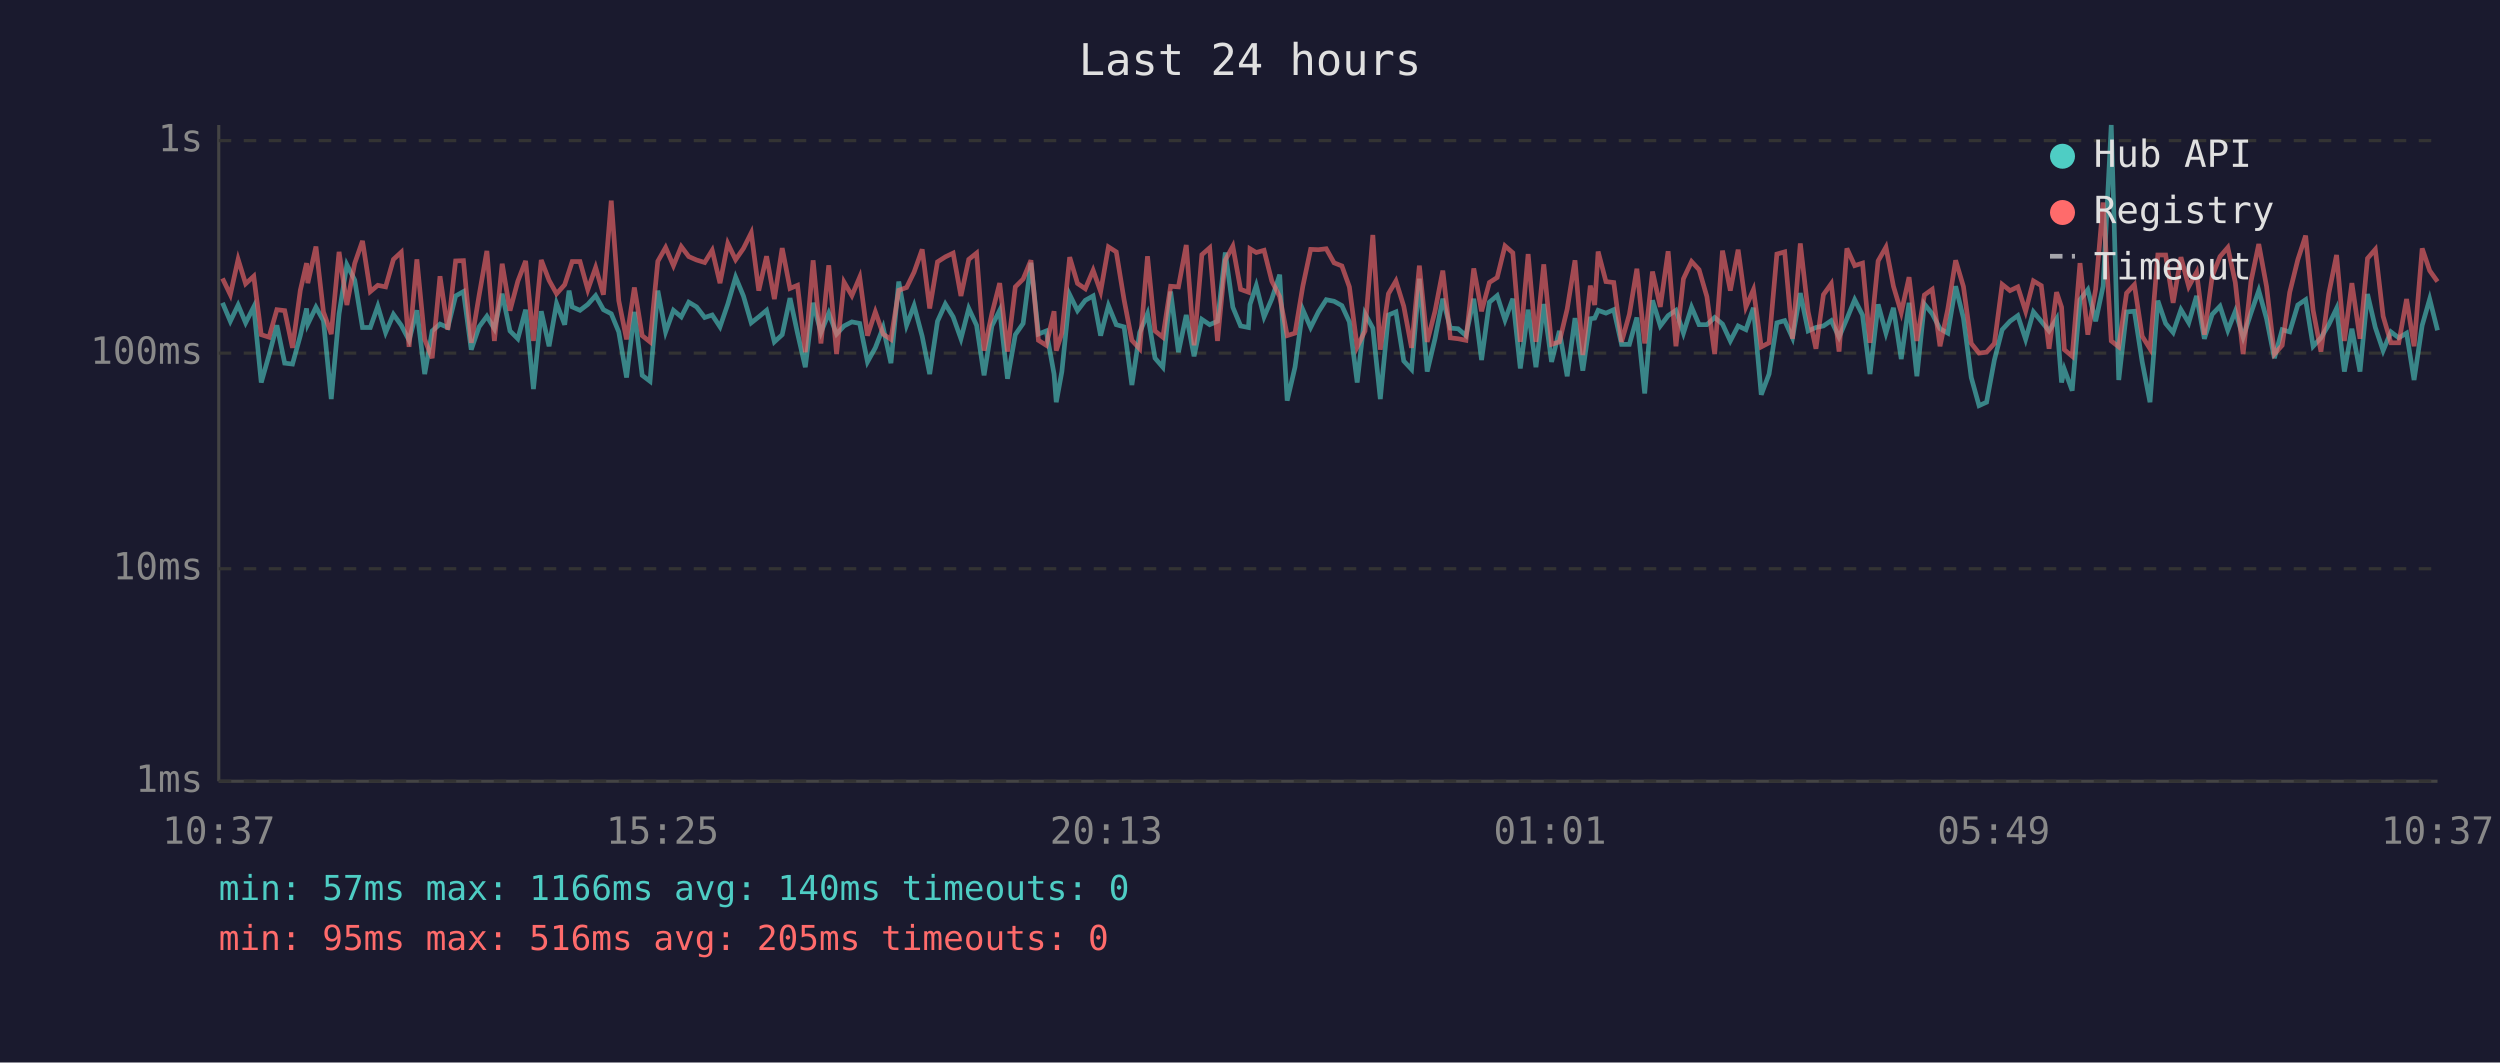
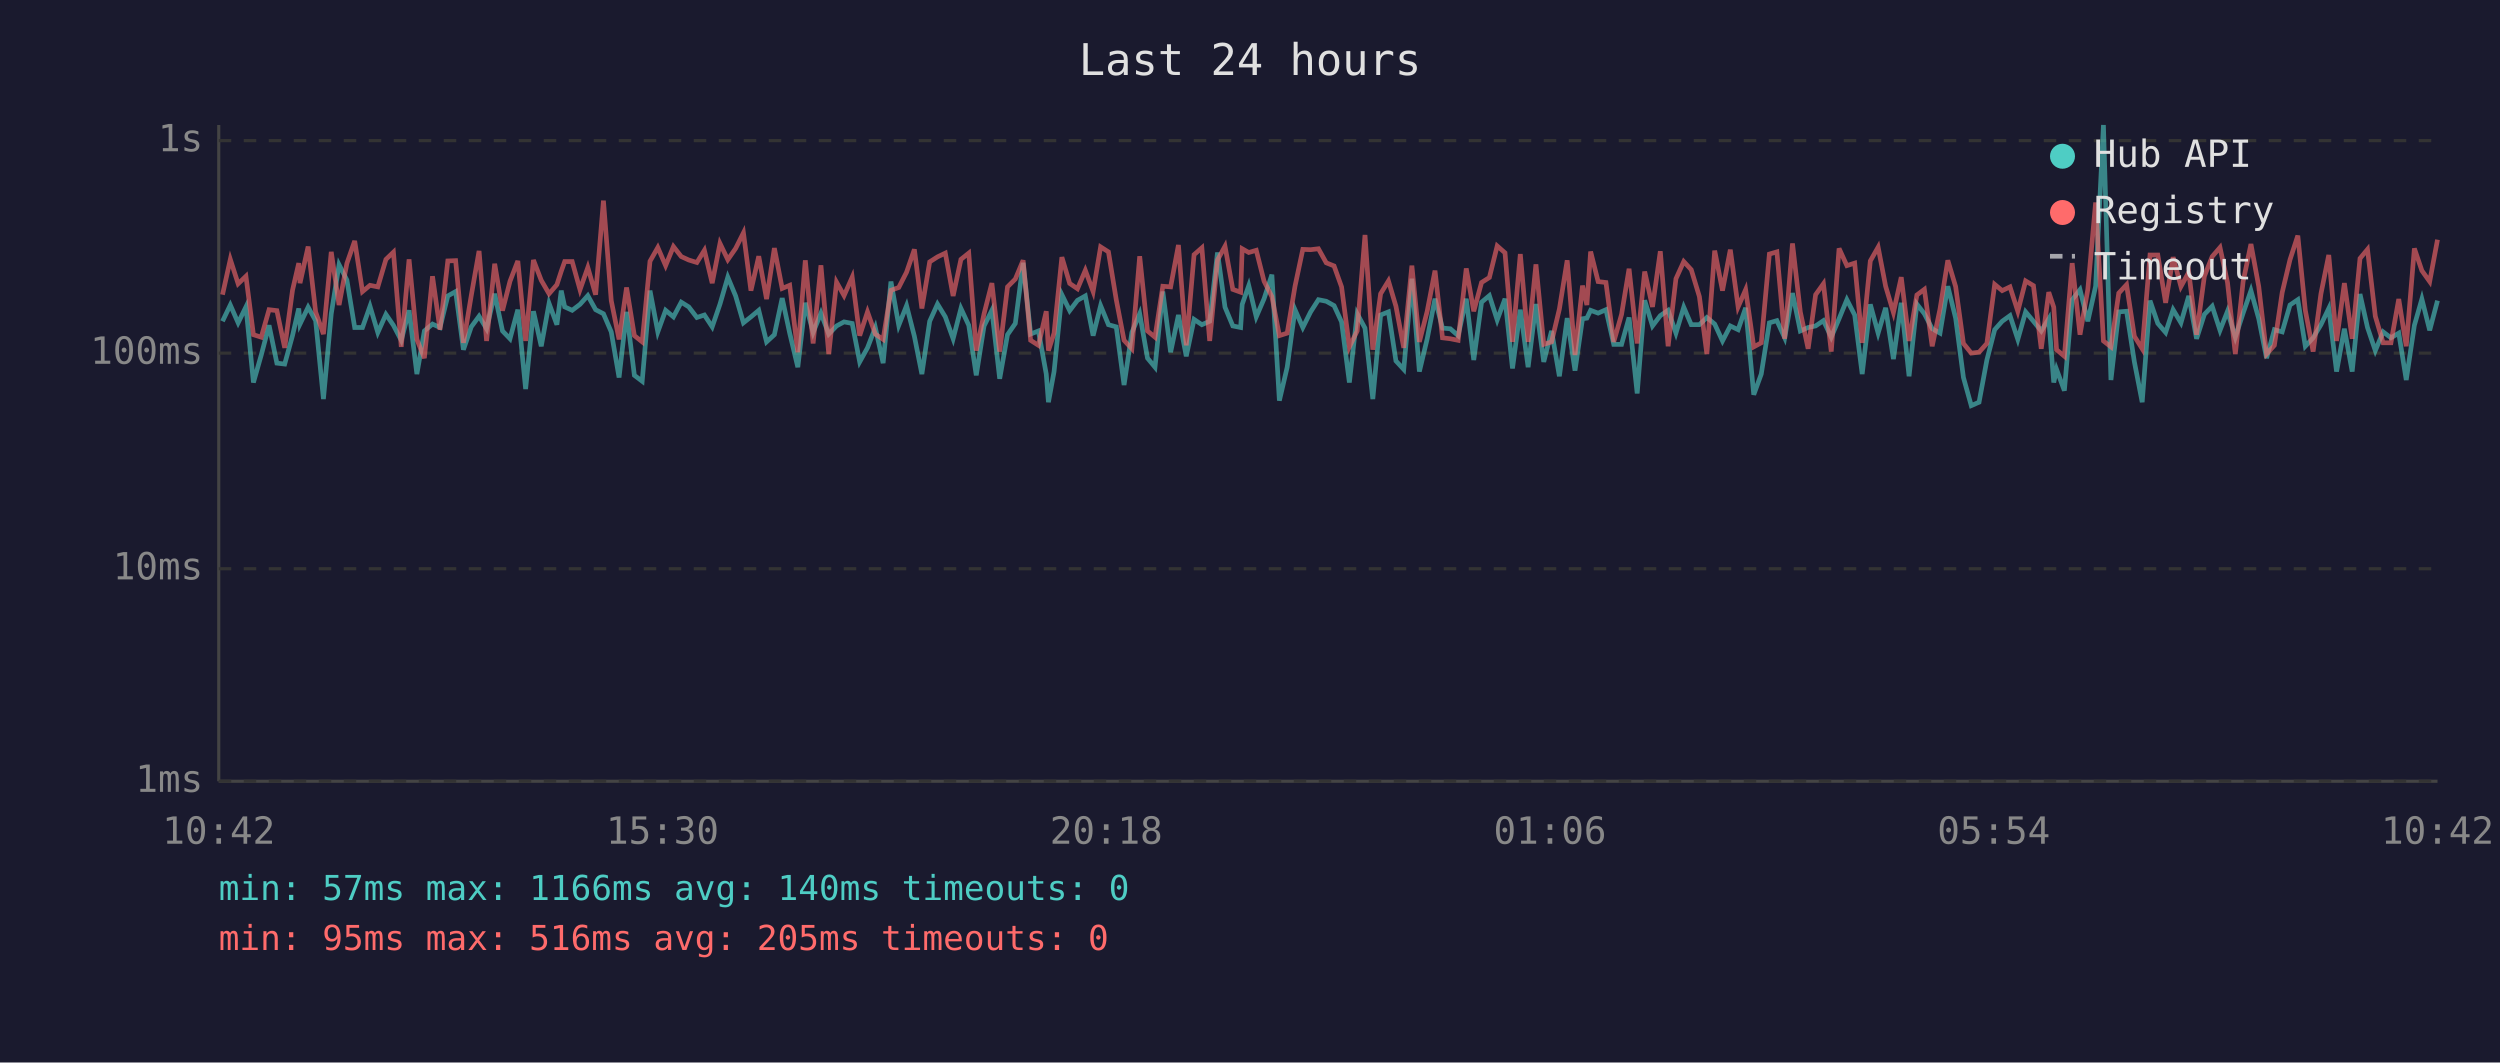
<svg xmlns="http://www.w3.org/2000/svg" viewBox="0 0 800 340" font-family="monospace" font-size="12">
  <rect width="800" height="340" fill="#1a1a2e" />
  <text x="400" y="24" fill="#e0e0e0" font-size="14" text-anchor="middle">Last 24 hours</text>
  <line x1="70" y1="40" x2="70" y2="250" stroke="#444" stroke-width="1" />
  <line x1="70" y1="250" x2="780" y2="250" stroke="#444" stroke-width="1" />
  <line x1="70" y1="250" x2="780" y2="250" stroke="#333" stroke-width="1" stroke-dasharray="4" />
  <text x="65" y="250" fill="#888" text-anchor="end" dominant-baseline="middle">1ms</text>
  <line x1="70" y1="182" x2="780" y2="182" stroke="#333" stroke-width="1" stroke-dasharray="4" />
  <text x="65" y="182" fill="#888" text-anchor="end" dominant-baseline="middle">10ms</text>
  <line x1="70" y1="113" x2="780" y2="113" stroke="#333" stroke-width="1" stroke-dasharray="4" />
  <text x="65" y="113" fill="#888" text-anchor="end" dominant-baseline="middle">100ms</text>
  <line x1="70" y1="45" x2="780" y2="45" stroke="#333" stroke-width="1" stroke-dasharray="4" />
  <text x="65" y="45" fill="#888" text-anchor="end" dominant-baseline="middle">1s</text>
-   <text x="70" y="270" fill="#888" text-anchor="middle">10:37</text>
-   <text x="212" y="270" fill="#888" text-anchor="middle">15:25</text>
-   <text x="354" y="270" fill="#888" text-anchor="middle">20:13</text>
-   <text x="496" y="270" fill="#888" text-anchor="middle">01:01</text>
-   <text x="638" y="270" fill="#888" text-anchor="middle">05:49</text>
-   <text x="780" y="270" fill="#888" text-anchor="middle">10:37</text>
-   <polyline points="71.2,96.9 73.7,102.8 76.2,97.6 78.6,103.3 81.2,98.2 83.6,122.4 86.1,113.6 88.6,104.1 91.1,116.2 93.6,116.5 96.1,107.4 98.1,98.7 98.5,103.7 101.1,98.3 103.5,102.6 106.0,127.7 108.5,100.4 111.0,84.7 113.5,89.6 116.0,104.8 118.5,104.8 120.9,98.0 123.4,106.4 125.9,100.6 128.4,104.1 130.9,108.9 133.4,99.3 135.9,119.7 138.3,105.9 140.8,103.7 143.3,104.8 145.8,94.7 148.3,93.3 150.8,111.9 153.3,104.6 155.8,101.2 158.2,105.2 160.7,94.0 163.2,105.9 165.7,108.4 168.2,99.1 170.7,124.5 173.2,99.6 175.7,110.8 178.1,97.1 180.7,103.9 182.1,93.0 183.1,98.2 185.6,99.3 188.1,97.4 190.6,94.6 193.1,99.1 195.6,100.4 198.0,106.2 200.5,120.8 203.0,99.8 205.5,120.1 208.0,122.0 210.5,93.0 213.0,106.2 215.5,99.3 218.0,101.4 220.4,96.7 222.9,98.2 225.5,101.6 227.9,100.8 230.4,104.6 232.9,97.3 235.4,88.7 237.9,94.7 240.4,103.3 242.8,101.4 245.3,99.3 247.8,109.4 250.3,107.1 252.8,95.4 255.2,106.6 257.7,117.5 260.2,96.9 262.7,106.4 265.2,100.2 267.7,106.9 270.1,104.3 272.6,103.0 275.1,103.5 277.6,115.8 280.1,111.3 282.6,104.8 285.1,116.2 287.6,90.1 290.1,104.1 292.5,97.8 295.1,107.6 297.5,119.7 300.0,102.8 302.5,97.3 305.0,101.4 307.5,108.4 310.0,98.7 312.5,104.1 314.9,120.1 317.4,104.3 319.9,99.3 322.4,121.2 324.9,107.1 327.4,103.5 329.9,84.1 332.3,106.9 334.8,105.9 337.3,119.7 338.0,128.7 339.8,118.9 342.3,94.3 344.8,99.4 347.3,96.1 349.8,94.7 352.2,107.4 354.7,97.8 357.2,103.9 359.7,104.6 362.2,123.2 364.7,106.4 367.2,100.4 369.6,114.6 372.1,117.5 374.6,93.3 377.1,112.7 379.6,100.8 382.1,114.0 384.6,102.2 387.1,103.9 389.6,102.8 392.1,80.8 394.5,98.3 397.0,104.3 399.5,104.8 400.0,97.4 402.0,91.4 404.5,101.4 407.0,95.6 409.5,87.9 411.9,128.2 414.4,117.5 416.9,99.1 419.4,104.8 421.9,99.8 424.4,95.9 426.9,96.4 429.4,97.8 431.8,103.0 434.3,122.4 436.8,100.4 439.3,105.0 441.7,127.7 444.3,100.8 446.7,99.8 449.2,115.5 451.7,118.2 454.2,89.2 456.7,118.9 459.2,108.4 461.7,95.6 464.1,105.0 466.6,105.2 469.1,107.4 471.6,95.6 474.1,115.2 476.6,96.7 479.1,94.6 481.6,102.4 484.1,95.6 486.5,117.9 489.0,99.1 491.5,117.5 494.0,97.3 496.5,115.8 499.0,105.9 501.5,120.4 504.0,101.8 506.5,118.6 508.9,102.0 510.3,101.8 511.4,99.3 513.9,100.2 516.4,99.1 518.9,110.2 521.4,110.2 523.8,101.6 526.3,125.9 528.8,96.1 531.3,104.3 533.8,101.0 536.3,99.3 538.7,106.6 541.3,98.3 543.7,103.9 546.2,103.9 548.7,101.6 551.2,103.7 553.7,109.1 556.2,104.3 558.7,105.5 561.1,98.5 563.6,126.3 566.1,119.7 568.6,103.3 571.1,102.6 573.6,108.1 576.1,93.8 578.6,105.9 581.1,104.8 583.5,104.3 586.0,102.6 588.5,107.9 591.0,102.0 593.5,95.9 596.0,100.8 598.4,119.7 601.0,97.4 603.5,106.6 605.9,98.5 608.4,114.9 610.9,96.9 613.4,120.4 615.8,97.3 618.3,100.4 620.8,105.2 623.3,106.6 625.8,91.6 628.3,101.8 630.8,120.8 633.3,129.8 635.7,128.7 638.2,115.2 640.7,105.5 643.2,102.8 645.7,101.0 648.2,108.6 650.7,99.8 653.2,102.8 655.7,105.9 658.1,102.0 659.7,122.4 660.6,118.2 663.1,125.0 665.6,95.9 668.1,92.7 670.6,102.8 673.0,91.6 675.6,40.0 678.0,121.6 680.5,99.8 683.0,99.6 685.5,115.8 688.0,128.7 690.5,96.2 693.0,103.5 695.4,106.4 697.9,99.1 700.4,103.3 702.9,94.7 705.4,108.4 707.9,100.6 710.4,98.0 712.9,105.7 715.3,99.6 717.8,107.9 720.3,100.2 722.8,93.0 725.3,102.0 727.8,114.6 730.3,105.5 732.7,106.2 735.3,97.6 737.8,95.9 740.2,110.8 742.7,108.1 745.2,103.9 747.7,98.7 750.2,118.9 752.6,105.2 755.2,118.9 757.6,94.1 760.1,104.8 762.6,112.2 765.1,106.2 767.6,108.1 770.1,106.6 772.5,121.6 775.1,104.1 777.5,95.7 780.0,105.7" fill="none" stroke="#4ecdc4" stroke-width="1.5" opacity="0.6" />
-   <polyline points="71.2,89.1 73.7,94.3 76.2,83.0 78.6,90.8 81.2,88.4 83.6,107.1 86.1,107.9 88.6,99.1 91.1,99.4 93.6,111.3 96.1,92.9 98.1,84.2 98.5,90.6 101.1,78.9 103.5,99.8 106.0,106.9 108.5,80.6 111.0,97.6 113.5,84.3 116.0,77.1 118.5,93.3 120.9,91.3 123.4,91.8 125.9,83.0 128.4,80.7 130.9,111.0 133.4,83.0 135.9,108.6 138.3,114.6 140.8,88.4 143.3,105.5 145.8,83.5 148.3,83.4 150.8,109.7 153.3,94.6 155.8,80.3 158.2,109.1 160.7,84.4 163.2,99.4 165.7,90.0 168.2,83.5 170.7,109.1 173.2,83.2 175.7,89.7 178.1,94.0 180.7,91.1 182.1,86.8 183.1,83.7 185.6,83.7 188.1,92.7 190.6,85.6 193.1,94.3 195.6,64.2 198.0,96.2 200.5,108.6 203.0,92.0 205.5,107.4 208.0,109.4 210.5,83.6 213.0,79.2 215.5,85.0 218.0,78.9 220.4,82.1 222.9,83.2 225.5,84.0 227.9,80.1 230.4,90.6 232.9,77.9 235.4,83.1 237.9,79.5 240.4,74.5 242.8,93.0 245.3,82.0 247.8,95.7 250.3,79.4 252.8,92.3 255.2,91.3 257.7,112.7 260.2,83.3 262.7,109.9 265.2,84.9 267.7,113.3 270.1,90.3 272.6,94.6 275.1,88.7 277.6,107.4 280.1,99.8 282.6,106.9 285.1,108.6 287.6,92.9 290.1,92.0 292.5,87.1 295.1,79.8 297.5,98.7 300.0,83.8 302.5,82.2 305.0,81.0 307.5,94.7 310.0,83.0 312.5,81.0 314.9,112.2 317.4,100.4 319.9,90.6 322.4,112.5 324.9,91.8 327.4,89.3 329.9,83.3 332.3,108.9 334.8,110.5 337.3,99.6 338.0,112.2 339.8,106.6 342.3,82.3 344.8,90.7 347.3,92.4 349.8,86.5 352.2,93.3 354.7,79.0 357.2,80.6 359.7,95.9 362.2,108.9 364.7,111.6 367.2,82.0 369.6,105.9 372.1,107.9 374.6,91.6 377.1,91.8 379.6,78.4 382.1,110.5 384.6,81.5 387.1,79.3 389.6,109.1 392.1,83.2 394.5,78.8 397.0,92.6 399.5,93.5 400.0,79.6 402.0,80.8 404.5,80.1 407.0,90.0 409.5,94.9 411.9,107.4 414.4,106.6 416.9,91.6 419.4,79.8 421.9,79.9 424.4,79.6 426.9,84.1 429.4,85.1 431.8,91.8 434.3,111.0 436.8,105.9 439.3,75.2 441.7,111.9 444.3,94.0 446.7,89.9 449.2,98.0 451.7,111.3 454.2,85.0 456.7,109.4 459.2,99.6 461.7,86.6 464.1,108.1 466.6,108.4 469.1,108.9 471.6,85.9 474.1,99.6 476.6,90.4 479.1,88.8 481.6,78.7 484.1,80.9 486.5,109.4 489.0,81.3 491.5,109.4 494.0,84.6 496.5,110.2 499.0,109.4 501.5,98.9 504.0,83.3 506.5,113.6 508.9,91.4 510.3,97.6 511.4,80.5 513.9,90.1 516.4,90.4 518.9,109.4 521.4,100.6 523.8,86.0 526.3,109.9 528.8,86.9 531.3,98.2 533.8,80.4 536.3,110.8 538.7,89.2 541.3,83.7 543.7,86.3 546.2,94.9 548.7,113.3 551.2,80.2 553.7,93.0 556.2,79.9 558.7,98.2 561.1,92.7 563.6,111.0 566.1,109.7 568.6,81.3 571.1,80.6 573.6,108.4 576.1,77.9 578.6,99.8 581.1,111.6 583.5,94.3 586.0,90.8 588.5,112.5 591.0,79.5 593.5,85.0 596.0,84.2 598.4,109.7 601.0,83.5 603.5,79.1 605.9,91.6 608.4,100.0 610.9,88.7 613.4,109.1 615.8,94.4 618.3,92.6 620.8,110.8 623.3,98.9 625.8,83.3 628.3,91.7 630.8,109.9 633.3,113.0 635.7,112.7 638.2,109.9 640.7,91.0 643.2,93.0 645.7,91.8 648.2,99.6 650.7,89.9 653.2,91.4 655.7,111.6 658.1,93.5 659.7,98.3 660.6,111.9 663.1,114.0 665.6,84.2 668.1,107.1 670.6,92.6 673.0,64.8 675.6,109.1 678.0,111.0 680.5,93.8 683.0,91.1 685.5,107.6 688.0,111.6 690.5,81.6 693.0,81.6 695.4,96.9 697.9,82.3 700.4,91.7 702.9,87.1 705.4,107.1 707.9,88.4 710.4,82.1 712.9,79.2 715.3,90.4 717.8,113.3 720.3,90.1 722.8,78.1 725.3,91.7 727.8,113.3 730.3,110.5 732.7,93.6 735.3,83.1 737.8,75.4 740.2,99.3 742.7,112.5 745.2,94.0 747.7,81.6 750.2,109.1 752.6,90.6 755.2,108.4 757.6,82.7 760.1,79.8 762.6,101.2 765.1,109.7 767.6,109.7 770.1,95.7 772.5,110.8 775.1,79.5 777.5,86.6 780.0,90.1" fill="none" stroke="#ff6b6b" stroke-width="1.5" opacity="0.6" />
+   <text x="70" y="270" fill="#888" text-anchor="middle">10:42</text>
+   <text x="212" y="270" fill="#888" text-anchor="middle">15:30</text>
+   <text x="354" y="270" fill="#888" text-anchor="middle">20:18</text>
+   <text x="496" y="270" fill="#888" text-anchor="middle">01:06</text>
+   <text x="638" y="270" fill="#888" text-anchor="middle">05:54</text>
+   <text x="780" y="270" fill="#888" text-anchor="middle">10:42</text>
+   <polyline points="71.2,102.8 73.7,97.6 76.2,103.3 78.7,98.2 81.1,122.4 83.6,113.6 86.1,104.1 88.6,116.2 91.1,116.5 93.6,107.4 95.6,98.7 96.0,103.7 98.6,98.3 101.0,102.6 103.5,127.7 106.0,100.4 108.5,84.7 111.0,89.6 113.5,104.8 116.0,104.8 118.4,98.0 120.9,106.4 123.5,100.6 125.9,104.1 128.4,108.9 130.9,99.3 133.4,119.7 135.8,105.9 138.4,103.7 140.8,104.8 143.3,94.7 145.8,93.3 148.3,111.9 150.8,104.6 153.3,101.2 155.7,105.2 158.3,94.0 160.8,105.9 163.2,108.4 165.7,99.1 168.2,124.5 170.7,99.6 173.2,110.8 175.7,97.1 178.2,103.9 179.6,93.0 180.7,98.2 183.1,99.3 185.6,97.4 188.1,94.6 190.6,99.1 193.1,100.4 195.6,106.2 198.1,120.8 200.5,99.8 203.0,120.1 205.5,122.0 208.0,93.0 210.5,106.2 213.0,99.3 215.5,101.4 218.0,96.7 220.4,98.2 223.0,101.6 225.4,100.8 227.9,104.6 230.4,97.3 232.9,88.7 235.4,94.7 237.9,103.3 240.3,101.4 242.8,99.3 245.3,109.4 247.8,107.1 250.3,95.4 252.7,106.6 255.3,117.5 257.7,96.9 260.2,106.4 262.7,100.2 265.2,106.9 267.7,104.3 270.1,103.0 272.7,103.5 275.1,115.8 277.6,111.3 280.1,104.8 282.6,116.2 285.1,90.1 287.6,104.1 290.1,97.8 292.6,107.6 295.0,119.7 297.5,102.8 300.0,97.3 302.5,101.4 305.0,108.4 307.5,98.7 310.0,104.1 312.4,120.1 314.9,104.3 317.4,99.3 319.9,121.2 322.4,107.1 324.9,103.5 327.4,84.1 329.8,106.9 332.3,105.9 334.8,119.7 335.5,128.7 337.3,118.9 339.8,94.3 342.3,99.4 344.8,96.1 347.3,94.7 349.8,107.4 352.2,97.8 354.7,103.9 357.2,104.6 359.7,123.2 362.2,106.4 364.7,100.4 367.2,114.6 369.6,117.5 372.1,93.3 374.6,112.7 377.1,100.8 379.6,114.0 382.1,102.2 384.6,103.9 387.1,102.8 389.6,80.8 392.0,98.3 394.5,104.3 397.0,104.8 397.5,97.4 399.6,91.4 402.0,101.4 404.5,95.6 407.0,87.9 409.4,128.2 411.9,117.5 414.4,99.1 416.9,104.8 419.4,99.8 421.9,95.9 424.4,96.4 426.9,97.8 429.3,103.0 431.8,122.4 434.3,100.4 436.8,105.0 439.3,127.7 441.8,100.8 444.3,99.8 446.7,115.5 449.2,118.2 451.8,89.2 454.2,118.9 456.7,108.4 459.2,95.6 461.6,105.0 464.1,105.2 466.6,107.4 469.2,95.6 471.6,115.2 474.1,96.7 476.6,94.6 479.1,102.4 481.6,95.6 484.0,117.9 486.5,99.1 489.0,117.5 491.5,97.3 494.0,115.8 496.5,105.9 499.0,120.4 501.5,101.8 504.0,118.6 506.4,102.0 507.8,101.8 509.0,99.3 511.4,100.2 513.9,99.1 516.4,110.2 518.9,110.2 521.3,101.6 523.9,125.9 526.3,96.1 528.8,104.3 531.3,101.0 533.8,99.3 536.3,106.6 538.8,98.3 541.2,103.9 543.8,103.9 546.2,101.6 548.7,103.7 551.2,109.1 553.7,104.3 556.2,105.5 558.6,98.5 561.2,126.3 563.6,119.7 566.2,103.3 568.6,102.6 571.1,108.1 573.6,93.8 576.1,105.9 578.6,104.8 581.0,104.3 583.5,102.6 586.0,107.9 588.5,102.0 591.0,95.9 593.5,100.8 595.9,119.7 598.5,97.4 601.0,106.6 603.4,98.5 605.9,114.9 608.4,96.9 610.9,120.4 613.4,97.3 615.8,100.4 618.3,105.2 620.8,106.6 623.3,91.6 625.8,101.8 628.3,120.8 630.8,129.8 633.3,128.7 635.8,115.2 638.3,105.5 640.7,102.8 643.2,101.0 645.7,108.6 648.2,99.8 650.7,102.8 653.2,105.9 655.6,102.0 657.2,122.4 658.1,118.2 660.6,125.0 663.1,95.9 665.6,92.7 668.1,102.8 670.6,91.6 673.1,40.0 675.5,121.6 678.0,99.8 680.5,99.6 683.0,115.8 685.5,128.7 688.0,96.2 690.5,103.5 693.0,106.4 695.4,99.1 697.9,103.3 700.4,94.7 702.9,108.4 705.4,100.6 707.9,98.0 710.4,105.7 712.8,99.6 715.3,107.9 717.8,100.2 720.3,93.0 722.8,102.0 725.3,114.6 727.8,105.5 730.3,106.2 732.8,97.6 735.3,95.9 737.7,110.8 740.2,108.1 742.7,103.9 745.2,98.7 747.7,118.9 750.2,105.2 752.7,118.9 755.2,94.1 757.6,104.8 760.1,112.2 762.6,106.2 765.1,108.1 767.6,106.6 770.0,121.6 772.6,104.1 775.0,95.7 777.5,105.7 780.0,96.2" fill="none" stroke="#4ecdc4" stroke-width="1.5" opacity="0.6" />
+   <polyline points="71.2,94.3 73.7,83.0 76.2,90.8 78.7,88.4 81.1,107.1 83.6,107.9 86.1,99.1 88.6,99.4 91.1,111.3 93.6,92.9 95.6,84.2 96.0,90.6 98.6,78.9 101.0,99.8 103.5,106.9 106.0,80.6 108.5,97.6 111.0,84.3 113.5,77.1 116.0,93.3 118.4,91.3 120.9,91.8 123.5,83.0 125.9,80.7 128.4,111.0 130.9,83.0 133.4,108.6 135.8,114.6 138.4,88.4 140.8,105.5 143.3,83.5 145.8,83.4 148.3,109.7 150.8,94.6 153.3,80.3 155.7,109.1 158.3,84.4 160.8,99.4 163.2,90.0 165.7,83.5 168.2,109.1 170.7,83.2 173.2,89.7 175.7,94.0 178.2,91.1 179.6,86.8 180.7,83.7 183.1,83.7 185.6,92.7 188.1,85.6 190.6,94.3 193.1,64.2 195.6,96.2 198.1,108.6 200.5,92.0 203.0,107.4 205.5,109.4 208.0,83.6 210.5,79.2 213.0,85.0 215.5,78.9 218.0,82.1 220.4,83.2 223.0,84.0 225.4,80.1 227.9,90.6 230.4,77.9 232.9,83.1 235.4,79.5 237.9,74.5 240.3,93.0 242.8,82.0 245.3,95.7 247.8,79.4 250.3,92.3 252.7,91.3 255.3,112.7 257.7,83.3 260.2,109.9 262.7,84.9 265.2,113.3 267.7,90.3 270.1,94.6 272.7,88.7 275.1,107.4 277.6,99.8 280.1,106.9 282.6,108.6 285.1,92.9 287.6,92.0 290.1,87.1 292.6,79.8 295.0,98.7 297.5,83.8 300.0,82.2 302.5,81.0 305.0,94.7 307.5,83.0 310.0,81.0 312.4,112.2 314.9,100.4 317.4,90.6 319.9,112.5 322.4,91.8 324.9,89.3 327.4,83.3 329.8,108.9 332.3,110.5 334.8,99.6 335.5,112.2 337.3,106.6 339.8,82.3 342.3,90.7 344.8,92.4 347.3,86.5 349.8,93.3 352.2,79.0 354.7,80.6 357.2,95.9 359.7,108.9 362.2,111.6 364.7,82.0 367.2,105.9 369.6,107.9 372.1,91.6 374.6,91.8 377.1,78.4 379.6,110.5 382.1,81.5 384.6,79.3 387.1,109.1 389.6,83.2 392.0,78.8 394.5,92.6 397.0,93.5 397.5,79.6 399.6,80.8 402.0,80.1 404.5,90.0 407.0,94.9 409.4,107.4 411.9,106.6 414.4,91.6 416.9,79.8 419.4,79.9 421.9,79.6 424.4,84.1 426.9,85.1 429.3,91.8 431.8,111.0 434.3,105.9 436.8,75.2 439.3,111.9 441.8,94.0 444.3,89.9 446.7,98.0 449.2,111.3 451.8,85.0 454.2,109.4 456.7,99.6 459.2,86.6 461.6,108.1 464.1,108.4 466.6,108.9 469.2,85.9 471.6,99.6 474.1,90.4 476.6,88.8 479.1,78.7 481.6,80.9 484.0,109.4 486.5,81.3 489.0,109.4 491.5,84.6 494.0,110.2 496.5,109.4 499.0,98.9 501.5,83.3 504.0,113.6 506.4,91.4 507.8,97.6 509.0,80.5 511.4,90.1 513.9,90.4 516.4,109.4 518.9,100.6 521.3,86.0 523.9,109.9 526.3,86.9 528.8,98.2 531.3,80.4 533.8,110.8 536.3,89.2 538.8,83.7 541.2,86.3 543.8,94.9 546.2,113.3 548.7,80.2 551.2,93.0 553.7,79.9 556.2,98.2 558.6,92.7 561.2,111.0 563.6,109.7 566.2,81.3 568.6,80.6 571.1,108.4 573.6,77.9 576.1,99.8 578.6,111.6 581.0,94.3 583.5,90.8 586.0,112.5 588.5,79.5 591.0,85.0 593.5,84.2 595.9,109.7 598.5,83.5 601.0,79.1 603.4,91.6 605.9,100.0 608.4,88.7 610.9,109.1 613.4,94.4 615.8,92.6 618.3,110.8 620.8,98.9 623.3,83.3 625.8,91.7 628.3,109.9 630.8,113.0 633.3,112.7 635.8,109.9 638.3,91.0 640.7,93.0 643.2,91.8 645.7,99.6 648.2,89.9 650.7,91.4 653.2,111.6 655.6,93.5 657.2,98.3 658.1,111.9 660.6,114.0 663.1,84.2 665.6,107.1 668.1,92.6 670.6,64.8 673.1,109.1 675.5,111.0 678.0,93.8 680.5,91.1 683.0,107.6 685.5,111.6 688.0,81.6 690.5,81.6 693.0,96.9 695.4,82.3 697.9,91.7 700.4,87.1 702.9,107.1 705.4,88.4 707.9,82.1 710.4,79.2 712.8,90.4 715.3,113.3 717.8,90.1 720.3,78.1 722.8,91.7 725.3,113.3 727.8,110.5 730.3,93.6 732.8,83.1 735.3,75.4 737.7,99.3 740.2,112.5 742.7,94.0 745.2,81.6 747.7,109.1 750.2,90.6 752.7,108.4 755.2,82.7 757.6,79.8 760.1,101.2 762.6,109.7 765.1,109.7 767.6,95.7 770.0,110.8 772.6,79.5 775.0,86.6 777.5,90.1 780.0,76.7" fill="none" stroke="#ff6b6b" stroke-width="1.5" opacity="0.6" />
  <circle cx="660" cy="50" r="4" fill="#4ecdc4" />
  <text x="670" y="50" fill="#e0e0e0" dominant-baseline="middle">Hub API</text>
  <circle cx="660" cy="68" r="4" fill="#ff6b6b" />
  <text x="670" y="68" fill="#e0e0e0" dominant-baseline="middle">Registry</text>
  <line x1="656" y1="82" x2="664" y2="82" stroke="#e0e0e0" stroke-width="1.5" stroke-dasharray="4,3" opacity="0.7" />
  <text x="670" y="86" fill="#e0e0e0" dominant-baseline="middle">Timeout</text>
  <text x="70" y="288" fill="#4ecdc4" font-size="11">min: 57ms  max: 1166ms  avg: 140ms  timeouts: 0</text>
  <text x="70" y="304" fill="#ff6b6b" font-size="11">min: 95ms  max: 516ms  avg: 205ms  timeouts: 0</text>
</svg>
